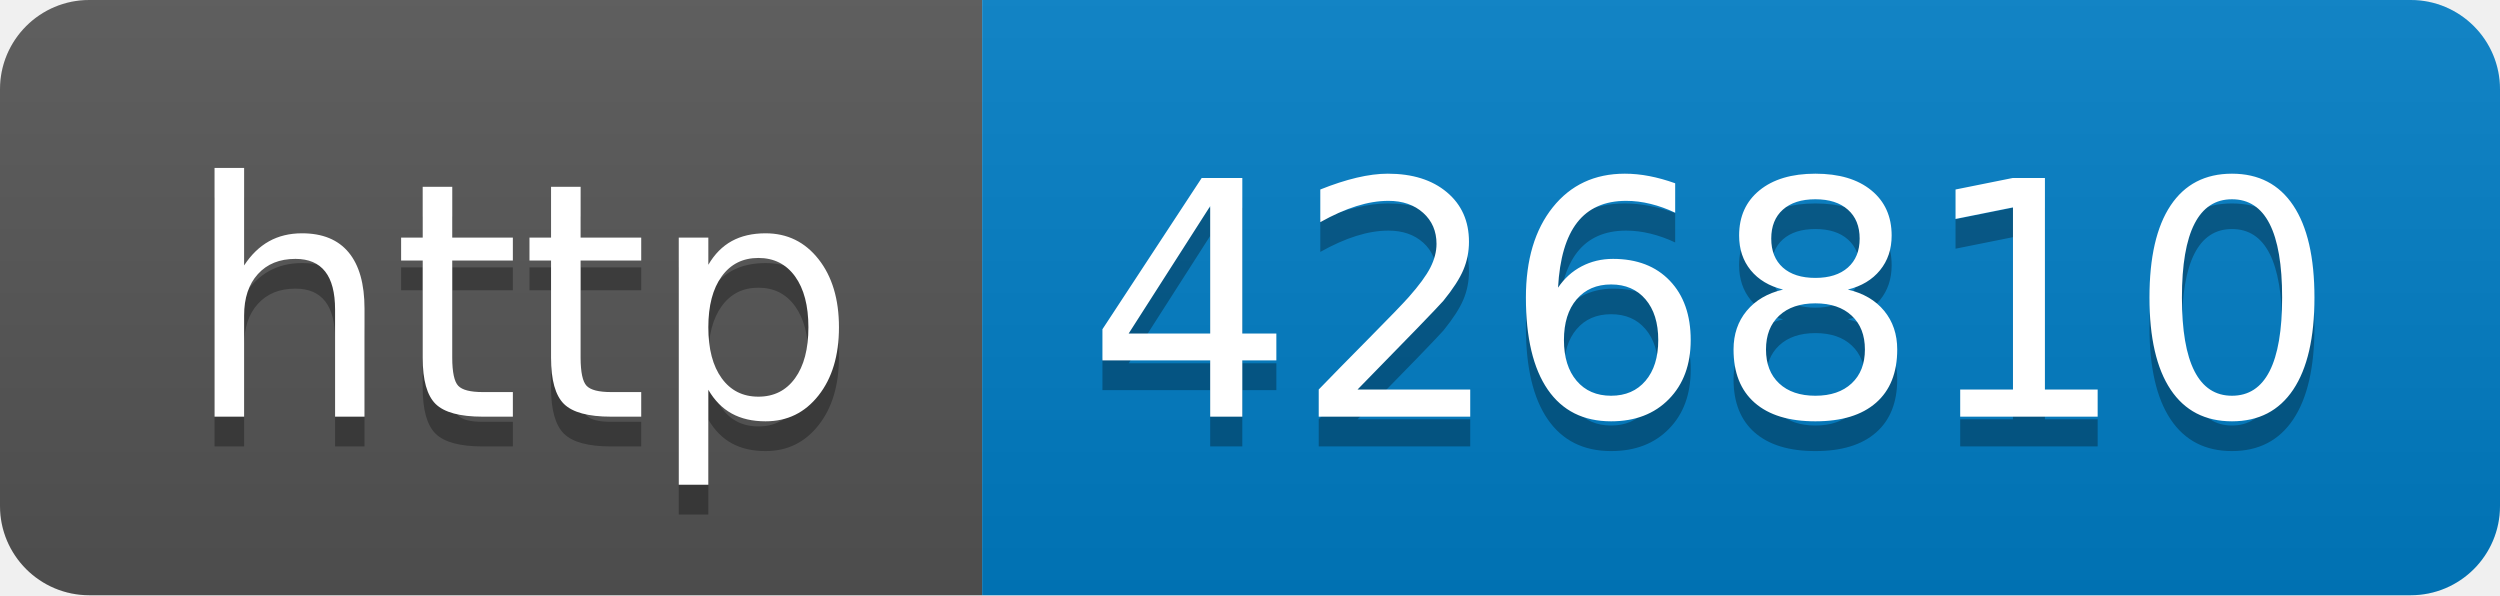
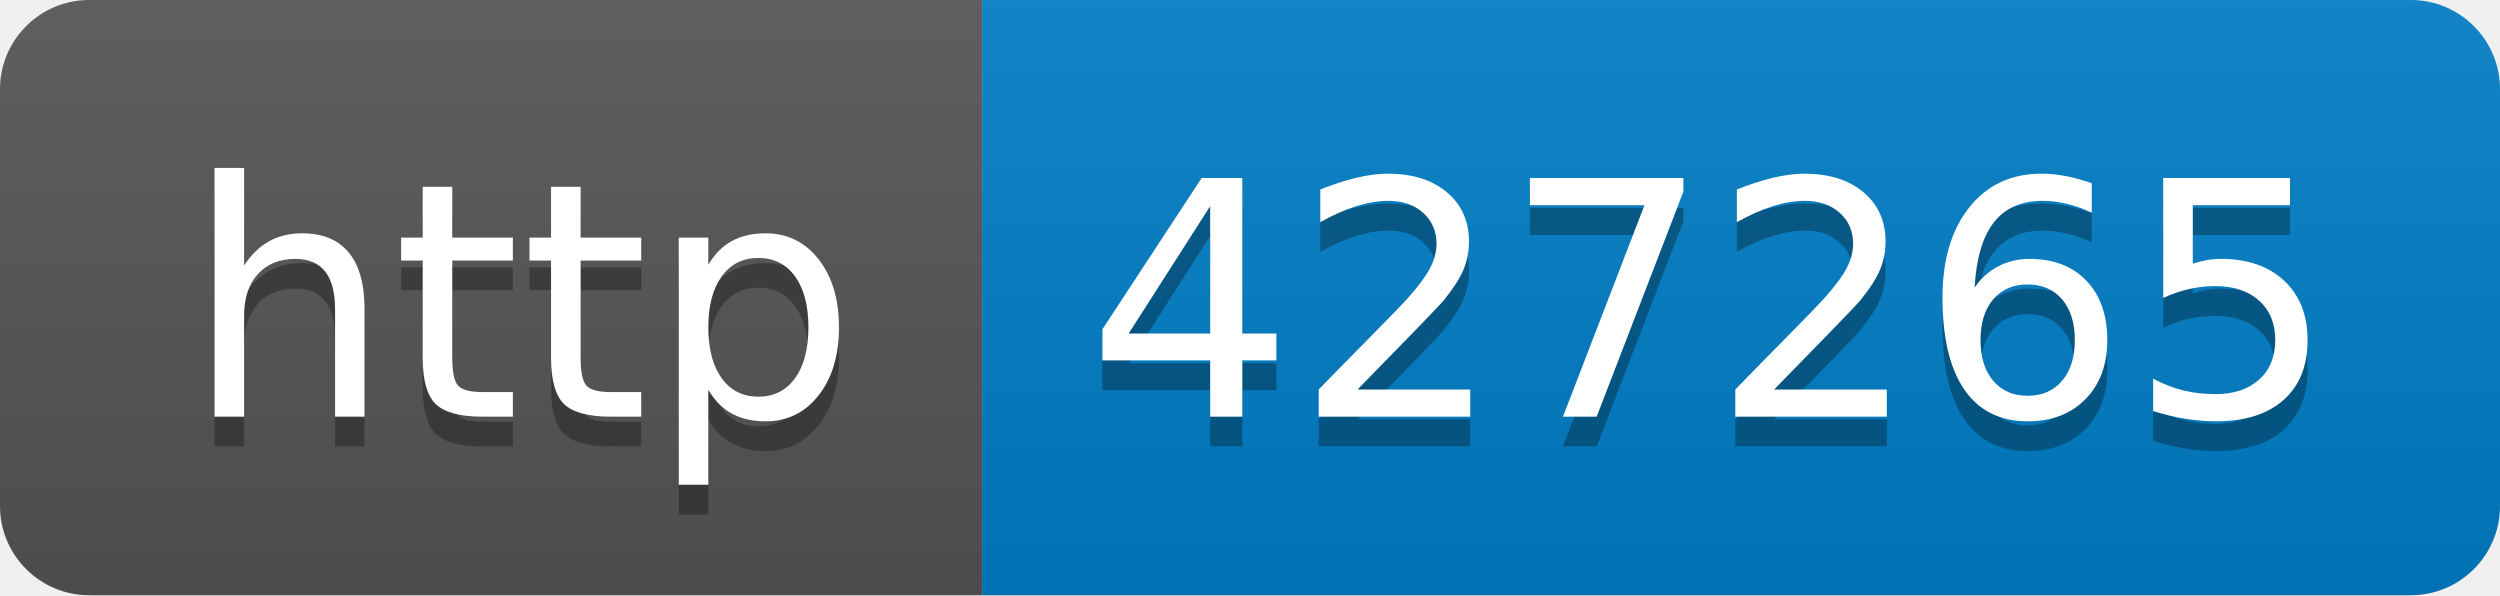
- <svg xmlns="http://www.w3.org/2000/svg" width="84" height="20" role="img" aria-label="http: 426810">
+ <svg xmlns="http://www.w3.org/2000/svg" width="84" height="20" role="img" aria-label="http: 427265">
  <linearGradient id="s" x2="0" y2="100%">
    <stop offset="0" stop-color="#bbb" stop-opacity=".1" />
    <stop offset="1" stop-opacity=".1" />
  </linearGradient>
  <clipPath id="r">
    <rect width="84" height="20" rx="3" fill="#fff" />
  </clipPath>
  <g clip-path="url(#r)">
    <rect width="33" height="20" fill="#555" />
    <rect x="33" width="51" height="20" fill="#007ec6" />
    <rect width="84" height="20" fill="url(#s)" />
  </g>
  <g fill="#fff" text-anchor="middle" font-family="Verdana,Geneva,DejaVu Sans,sans-serif" text-rendering="geometricPrecision" font-size="110">
    <text aria-hidden="true" x="175" y="150" fill="#010101" fill-opacity=".3" transform="scale(.1)" textLength="230">http</text>
    <text x="175" y="140" transform="scale(.1)" fill="#fff" textLength="230">http</text>
-     <text aria-hidden="true" x="575" y="150" fill="#010101" fill-opacity=".3" transform="scale(.1)" textLength="410">426810</text>
-     <text x="575" y="140" transform="scale(.1)" fill="#fff" textLength="410">426810</text>
+     <text aria-hidden="true" x="575" y="150" fill="#010101" fill-opacity=".3" transform="scale(.1)" textLength="410">427265</text>
+     <text x="575" y="140" transform="scale(.1)" fill="#fff" textLength="410">427265</text>
  </g>
</svg>
